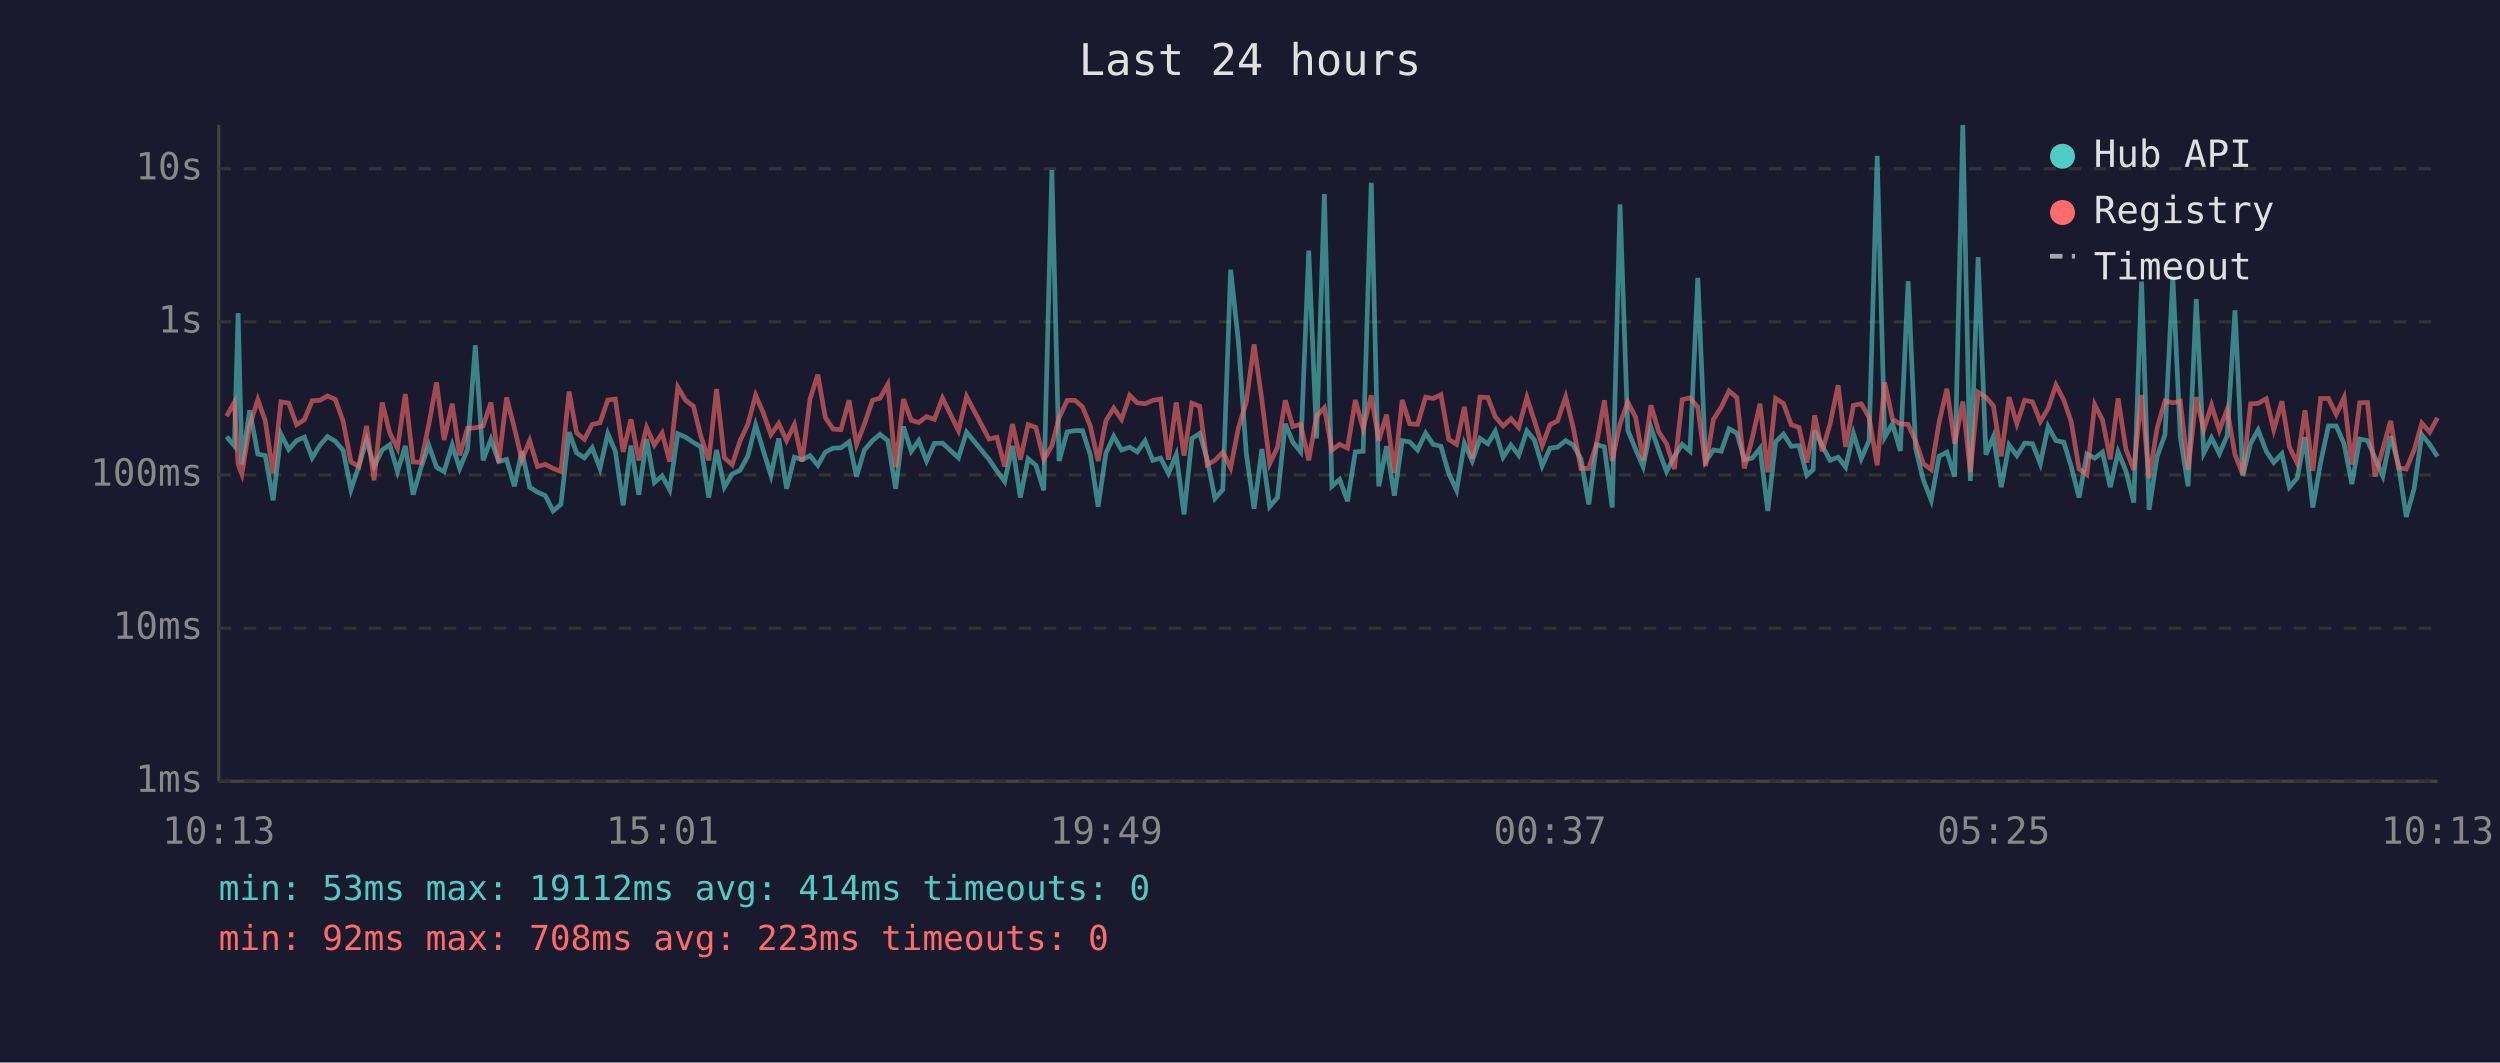
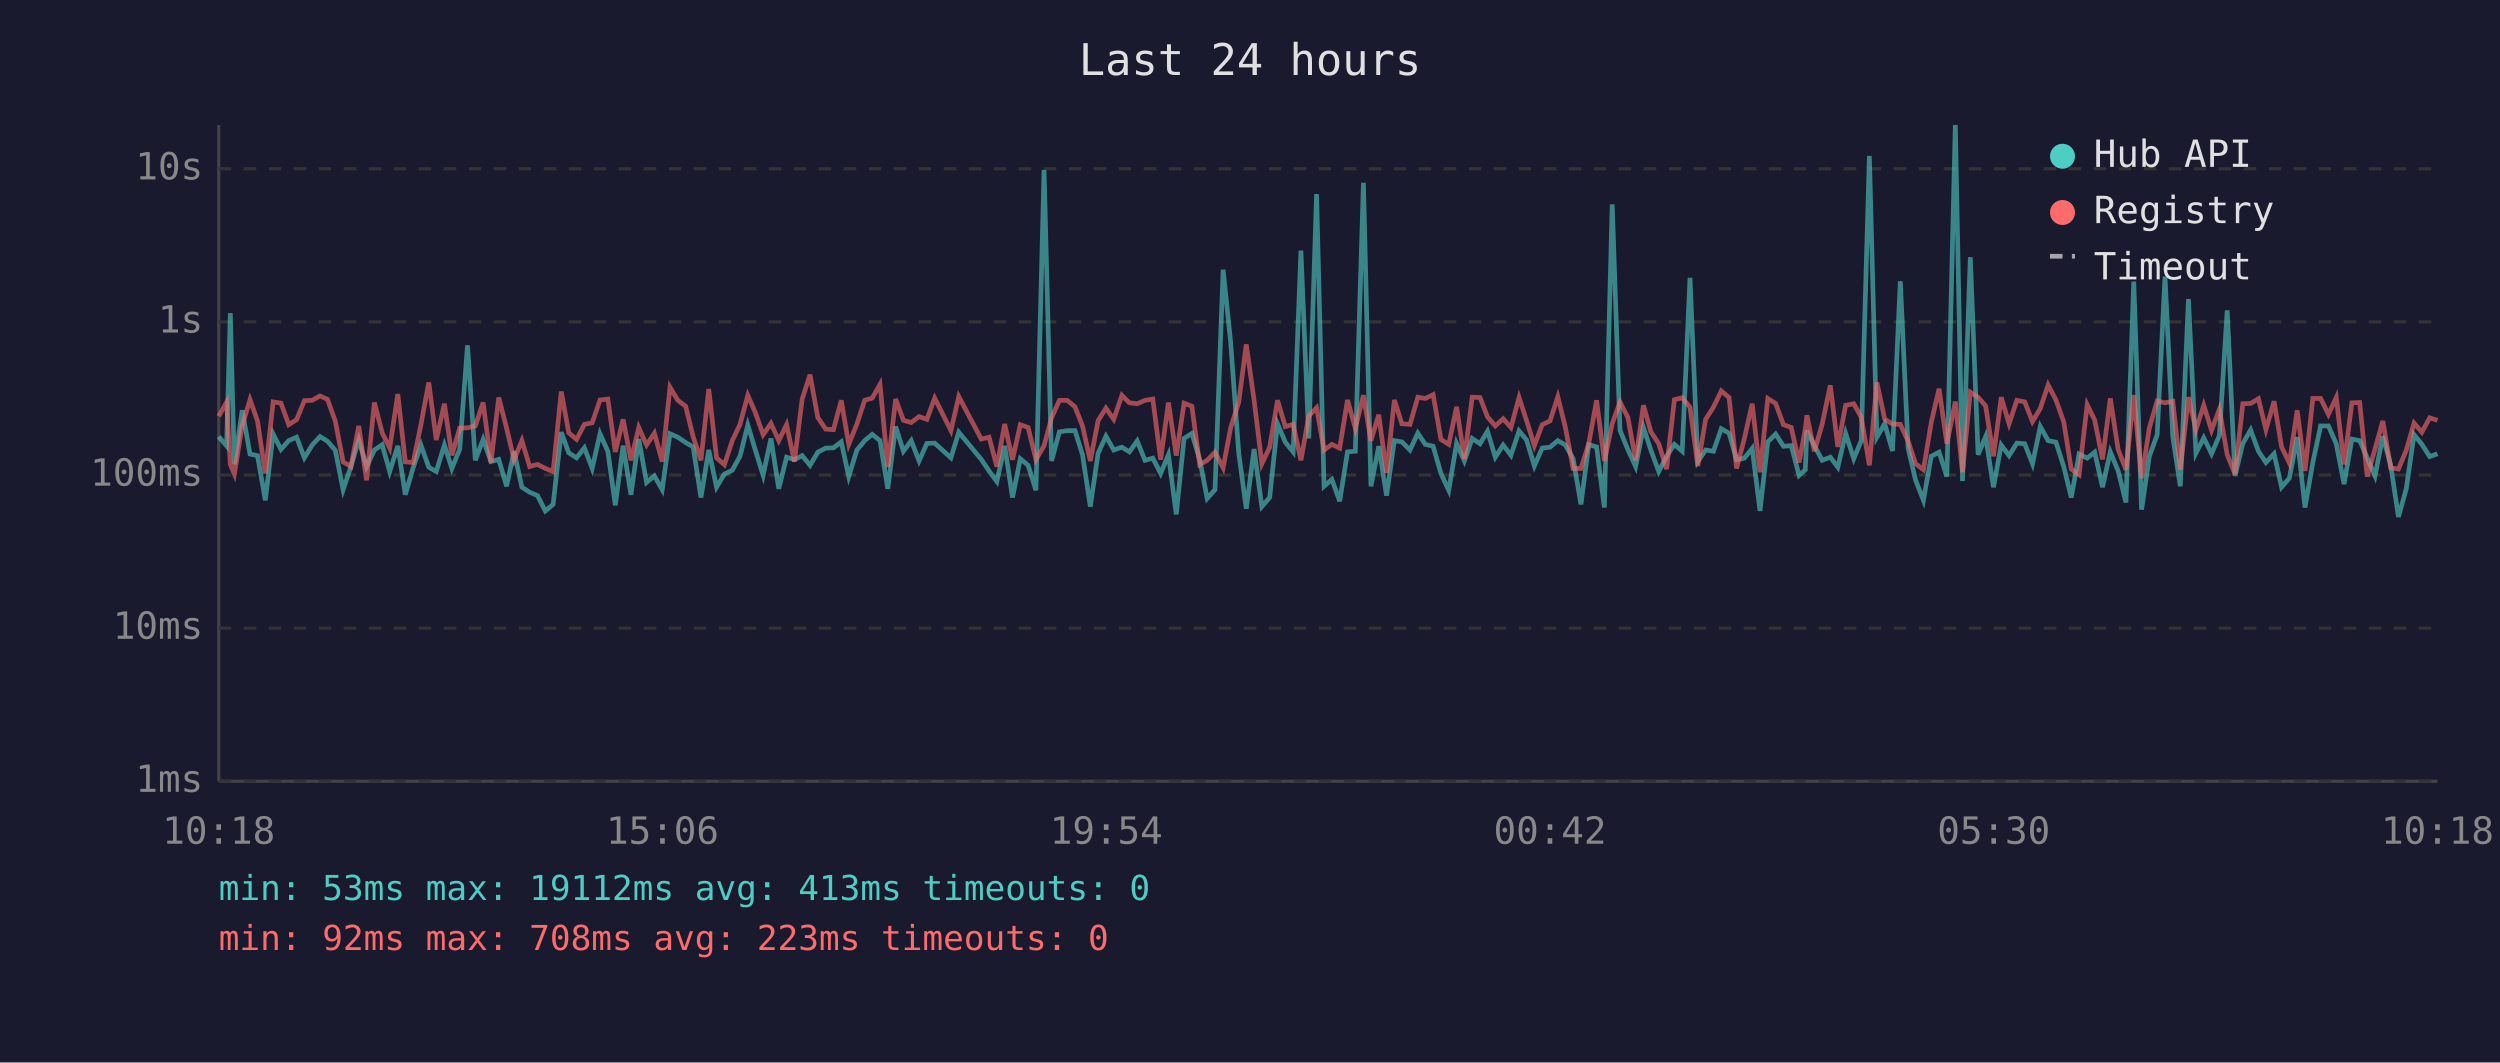
<svg xmlns="http://www.w3.org/2000/svg" viewBox="0 0 800 340" font-family="monospace" font-size="12">
  <rect width="800" height="340" fill="#1a1a2e" />
  <text x="400" y="24" fill="#e0e0e0" font-size="14" text-anchor="middle">Last 24 hours</text>
  <line x1="70" y1="40" x2="70" y2="250" stroke="#444" stroke-width="1" />
  <line x1="70" y1="250" x2="780" y2="250" stroke="#444" stroke-width="1" />
  <line x1="70" y1="250" x2="780" y2="250" stroke="#333" stroke-width="1" stroke-dasharray="4" />
  <text x="65" y="250" fill="#888" text-anchor="end" dominant-baseline="middle">1ms</text>
  <line x1="70" y1="201" x2="780" y2="201" stroke="#333" stroke-width="1" stroke-dasharray="4" />
  <text x="65" y="201" fill="#888" text-anchor="end" dominant-baseline="middle">10ms</text>
  <line x1="70" y1="152" x2="780" y2="152" stroke="#333" stroke-width="1" stroke-dasharray="4" />
  <text x="65" y="152" fill="#888" text-anchor="end" dominant-baseline="middle">100ms</text>
  <line x1="70" y1="103" x2="780" y2="103" stroke="#333" stroke-width="1" stroke-dasharray="4" />
  <text x="65" y="103" fill="#888" text-anchor="end" dominant-baseline="middle">1s</text>
  <line x1="70" y1="54" x2="780" y2="54" stroke="#333" stroke-width="1" stroke-dasharray="4" />
  <text x="65" y="54" fill="#888" text-anchor="end" dominant-baseline="middle">10s</text>
-   <text x="70" y="270" fill="#888" text-anchor="middle">10:13</text>
-   <text x="212" y="270" fill="#888" text-anchor="middle">15:01</text>
-   <text x="354" y="270" fill="#888" text-anchor="middle">19:49</text>
-   <text x="496" y="270" fill="#888" text-anchor="middle">00:37</text>
-   <text x="638" y="270" fill="#888" text-anchor="middle">05:25</text>
-   <text x="780" y="270" fill="#888" text-anchor="middle">10:13</text>
-   <polyline points="72.5,139.7 75.0,142.7 76.2,100.2 77.4,148.6 79.9,131.3 82.5,145.3 84.9,145.8 87.4,160.1 89.9,138.9 92.4,143.8 94.9,141.0 97.4,139.9 99.9,146.5 102.4,142.4 104.8,139.7 107.3,141.2 109.8,144.1 112.3,156.7 114.8,149.3 117.3,140.7 119.7,149.3 122.3,144.0 124.7,142.3 127.2,150.9 129.7,142.7 132.2,158.3 134.7,149.7 137.2,142.4 139.7,149.5 142.1,150.9 144.7,142.4 147.1,149.9 149.6,143.8 152.1,110.5 154.6,147.3 157.1,140.6 159.6,147.7 162.1,147.0 164.6,155.6 167.0,144.4 169.5,155.9 172.0,157.5 174.5,158.6 177.0,163.5 179.5,161.4 182.1,138.3 184.5,144.9 187.0,146.5 189.5,143.3 192.0,149.9 194.5,138.8 196.9,144.4 199.4,161.7 201.9,142.6 204.4,158.3 206.9,140.5 209.4,154.4 211.9,152.3 214.3,156.7 216.9,138.8 219.4,139.9 221.9,141.6 224.3,143.0 226.8,159.2 229.3,144.0 231.8,155.9 234.3,151.7 236.8,150.5 239.3,146.0 241.8,136.0 244.2,144.0 246.7,152.1 249.2,140.3 251.7,156.4 254.2,146.3 256.7,147.1 259.2,145.8 261.7,148.9 264.1,144.7 266.6,143.4 269.1,143.3 271.7,141.4 274.1,152.5 276.6,144.0 279.2,141.0 281.6,139.0 284.1,141.0 286.6,156.4 289.1,136.5 291.6,144.4 294.0,141.0 296.5,147.5 299.0,141.9 301.6,141.8 306.7,146.5 309.3,138.3 316.5,147.0 319.0,150.7 321.5,154.1 324.0,142.7 326.5,159.2 329.0,146.8 331.5,148.9 334.0,156.9 336.6,54.4 338.9,147.5 341.5,138.2 344.0,137.8 346.4,137.8 348.9,145.5 351.4,162.1 353.9,145.0 356.4,139.6 358.9,144.0 361.5,143.1 363.9,144.6 366.4,141.1 368.9,147.3 371.4,146.6 373.9,151.5 376.4,145.5 378.9,164.6 381.4,140.3 383.9,138.7 386.3,147.0 388.8,159.5 391.3,156.7 393.8,86.3 396.3,109.4 398.8,145.0 401.3,162.8 403.8,143.7 406.3,162.1 408.8,159.2 411.3,135.6 413.7,141.5 416.2,144.6 418.8,80.2 421.3,140.3 423.8,62.1 426.2,155.6 428.7,153.4 431.2,160.4 433.7,144.6 436.2,144.4 438.8,58.5 441.2,155.6 443.7,142.8 446.2,158.6 448.7,141.0 451.1,141.4 453.6,144.0 456.2,138.6 458.6,142.2 461.1,142.8 463.6,151.5 466.1,156.9 468.6,141.9 471.1,147.5 473.6,140.3 476.1,142.0 478.5,138.0 481.0,146.3 483.5,142.4 486.0,145.7 488.6,137.9 491.0,140.8 493.5,149.1 496.0,143.4 498.4,143.1 501.0,141.0 503.4,142.4 505.9,146.8 508.4,161.4 510.9,142.3 513.4,143.0 515.9,162.4 518.4,65.4 520.9,137.7 523.4,143.8 525.8,149.3 528.3,136.8 530.8,144.1 533.3,150.9 535.8,146.0 538.3,142.2 540.8,144.4 543.3,88.9 545.8,147.7 548.3,144.0 550.8,144.4 553.3,137.2 555.8,138.6 558.2,147.1 560.7,146.6 563.2,143.5 565.7,163.5 568.2,141.4 570.7,138.9 573.2,142.8 575.7,142.6 578.2,152.1 580.2,150.3 580.7,137.8 583.1,142.6 585.6,147.3 588.2,146.3 590.6,149.5 593.1,138.7 595.6,146.8 598.1,141.0 600.7,49.9 603.1,139.9 605.6,135.6 608.1,144.3 610.6,90.0 613.0,143.5 615.5,153.7 618.0,160.1 620.5,146.0 623.0,144.7 625.5,152.5 628.1,40.0 630.5,153.9 633.0,82.3 635.5,145.5 637.9,139.7 640.4,155.9 642.9,142.4 645.4,145.8 647.9,141.8 650.4,142.0 652.9,148.4 655.4,136.5 657.9,141.0 660.4,141.5 662.8,149.3 665.3,159.2 667.8,145.3 670.3,146.6 672.8,144.7 675.3,155.9 677.8,144.6 680.3,150.7 682.8,160.8 685.3,90.1 687.7,163.1 690.3,146.0 692.8,139.1 695.3,88.5 697.7,139.9 700.2,155.6 702.8,95.7 705.2,145.0 707.7,140.1 710.2,145.2 712.7,139.4 715.2,99.3 717.7,152.3 720.2,141.9 722.6,137.6 725.2,144.4 727.6,148.0 730.2,145.2 732.6,155.9 735.1,153.0 737.6,139.9 740.1,162.4 742.6,148.0 745.1,136.3 747.6,136.3 750.1,142.0 752.6,154.9 755.1,140.5 757.6,141.0 760.0,146.5 762.5,152.3 765.0,139.6 767.5,148.7 770.0,165.4 772.5,156.4 775.0,139.1 777.5,142.2 780.0,146.1" fill="none" stroke="#4ecdc4" stroke-width="1.5" opacity="0.6" />
-   <polyline points="72.5,133.2 75.0,128.7 76.2,148.6 77.4,151.7 79.9,136.2 82.5,127.9 84.9,134.7 87.4,151.5 89.9,128.6 92.4,129.0 94.9,135.9 97.4,134.3 99.9,128.2 102.4,128.1 104.8,126.7 107.3,127.8 109.8,134.8 112.3,147.8 114.8,149.3 117.3,136.3 119.7,153.7 122.3,128.8 124.7,138.5 127.2,143.4 129.7,126.1 132.2,147.8 134.7,148.0 137.2,135.9 139.7,122.4 142.1,140.8 144.7,129.2 147.1,145.7 149.6,137.0 152.1,136.9 154.6,136.3 157.1,128.8 159.6,148.0 162.1,127.2 164.6,137.0 167.0,147.1 169.5,141.0 172.0,149.3 174.5,148.6 177.0,149.9 179.5,150.9 182.1,125.3 184.5,138.5 187.0,140.6 189.5,135.8 192.0,135.3 194.5,128.0 196.9,127.7 199.4,144.6 201.9,134.2 204.4,147.3 206.9,136.8 209.4,142.4 211.9,138.6 214.3,147.7 216.9,123.9 219.4,128.1 221.9,130.0 224.3,139.7 226.8,147.3 229.3,124.5 231.8,146.5 234.3,148.7 236.8,141.1 239.3,135.8 241.8,126.5 244.2,132.0 246.7,139.1 249.2,135.5 251.7,141.0 254.2,135.9 256.7,147.7 259.2,127.7 261.7,119.9 264.1,133.6 266.6,137.3 269.1,137.5 271.7,128.1 274.1,142.2 276.6,135.7 279.2,128.1 281.6,127.4 284.1,123.0 286.6,149.5 289.1,127.7 291.6,134.5 294.0,135.2 296.5,133.3 299.0,134.2 301.6,127.4 306.7,137.8 309.3,126.9 316.5,140.5 319.0,139.9 321.5,149.3 324.0,135.7 326.5,147.1 329.0,135.9 331.5,136.8 334.0,147.1 336.6,142.6 338.9,133.7 341.5,128.1 344.0,128.1 346.4,130.2 348.9,136.3 351.4,147.5 353.9,134.6 356.4,130.6 358.9,134.2 361.5,126.5 363.9,128.9 366.4,129.2 368.9,128.1 371.4,127.7 373.9,147.1 376.4,128.8 378.9,145.8 381.4,129.0 383.9,130.0 386.3,148.7 388.8,147.3 391.3,144.7 393.8,149.7 396.3,136.9 398.8,128.7 401.3,110.2 403.8,128.0 406.3,148.4 408.8,143.1 411.3,128.1 413.7,136.5 416.2,135.8 418.8,147.3 421.3,133.1 423.8,130.5 426.2,144.0 428.7,142.2 431.2,143.4 433.7,128.0 436.2,137.1 438.8,126.5 441.2,141.0 443.7,132.7 446.2,151.3 448.7,128.0 451.1,135.6 453.6,135.8 456.2,127.1 458.6,127.5 461.1,126.3 463.6,140.6 466.1,142.2 468.6,130.2 471.1,146.8 473.6,127.1 476.1,127.2 478.5,133.4 481.0,136.3 483.5,134.0 486.0,136.8 488.6,127.2 491.0,134.6 493.5,142.6 496.0,135.9 498.4,134.7 501.0,127.0 503.4,136.7 505.9,149.9 508.4,149.9 510.9,142.0 513.4,128.1 515.9,147.5 518.4,135.6 520.9,128.7 523.4,133.5 525.8,147.3 528.3,129.7 530.8,138.2 533.3,142.0 535.8,150.1 538.3,127.9 540.8,127.3 543.3,130.3 545.8,149.1 548.3,134.2 550.8,130.3 553.3,125.1 555.8,127.2 558.2,149.9 560.7,140.3 563.2,129.2 565.7,151.1 568.2,127.5 570.7,129.1 573.2,135.9 575.7,136.8 578.2,148.0 580.2,137.3 580.7,132.9 583.1,144.4 585.6,135.7 588.2,123.3 590.6,143.0 593.1,129.7 595.6,129.2 598.1,133.5 600.7,148.9 603.1,122.4 605.6,134.1 608.1,135.7 610.6,135.8 613.0,141.2 615.5,148.4 618.0,150.3 620.5,135.2 623.0,124.4 625.5,142.0 628.1,128.5 630.5,151.1 633.0,125.5 635.5,127.1 637.9,129.9 640.4,146.0 642.9,127.1 645.4,135.6 647.9,128.1 650.4,128.6 652.9,134.9 655.4,130.7 657.9,123.2 660.4,128.0 662.8,135.0 665.3,150.1 667.8,151.9 670.3,129.5 672.8,134.4 675.3,147.0 677.8,127.5 680.3,143.8 682.8,150.3 685.3,126.4 687.7,153.0 690.3,136.9 692.8,128.3 695.3,128.9 697.7,128.4 700.2,150.3 702.8,127.1 705.2,137.5 707.7,129.7 710.2,137.7 712.7,131.0 715.2,145.5 717.7,151.7 720.2,129.2 722.6,129.1 725.2,127.6 727.6,137.5 730.2,128.4 732.6,143.0 735.1,148.2 737.6,131.3 740.1,150.7 742.6,127.5 745.1,127.5 747.6,132.6 750.1,127.2 752.6,148.6 755.1,128.9 757.6,128.8 760.0,152.5 762.5,143.7 765.0,134.7 767.5,149.7 770.0,150.1 772.5,144.1 775.0,135.4 777.5,138.3 780.0,133.7" fill="none" stroke="#ff6b6b" stroke-width="1.5" opacity="0.6" />
+   <text x="70" y="270" fill="#888" text-anchor="middle">10:18</text>
+   <text x="212" y="270" fill="#888" text-anchor="middle">15:06</text>
+   <text x="354" y="270" fill="#888" text-anchor="middle">19:54</text>
+   <text x="496" y="270" fill="#888" text-anchor="middle">00:42</text>
+   <text x="638" y="270" fill="#888" text-anchor="middle">05:30</text>
+   <text x="780" y="270" fill="#888" text-anchor="middle">10:18</text>
+   <polyline points="70.0,139.7 72.5,142.7 73.7,100.2 75.0,148.6 77.5,131.3 80.0,145.3 82.4,145.8 84.9,160.1 87.4,138.9 89.9,143.8 92.4,141.0 94.9,139.9 97.4,146.5 99.9,142.4 102.4,139.7 104.8,141.2 107.3,144.1 109.8,156.7 112.3,149.3 114.8,140.7 117.3,149.3 119.8,144.0 122.3,142.3 124.7,150.9 127.3,142.7 129.7,158.3 132.2,149.7 134.7,142.4 137.2,149.5 139.6,150.9 142.2,142.4 144.6,149.9 147.1,143.8 149.6,110.5 152.1,147.3 154.6,140.6 157.1,147.7 159.6,147.0 162.1,155.6 164.5,144.4 167.0,155.9 169.5,157.5 172.0,158.6 174.5,163.5 177.0,161.4 179.6,138.3 182.0,144.9 184.5,146.5 187.0,143.3 189.5,149.9 192.0,138.8 194.5,144.4 196.9,161.7 199.4,142.6 201.9,158.3 204.4,140.5 206.9,154.4 209.4,152.3 211.9,156.7 214.4,138.8 216.9,139.9 219.4,141.6 221.8,143.0 224.3,159.2 226.8,144.0 229.3,155.9 231.8,151.7 234.3,150.5 236.8,146.0 239.3,136.0 241.7,144.0 244.2,152.1 246.7,140.3 249.2,156.4 251.7,146.3 254.2,147.1 256.7,145.8 259.2,148.9 261.7,144.7 264.2,143.4 266.7,143.3 269.2,141.4 271.6,152.5 274.2,144.0 276.7,141.0 279.1,139.0 281.6,141.0 284.1,156.4 286.6,136.5 289.1,144.4 291.6,141.0 294.1,147.5 296.6,141.9 299.1,141.8 304.3,146.5 306.8,138.3 314.0,147.0 316.5,150.7 319.0,154.1 321.5,142.7 324.0,159.2 326.5,146.8 329.0,148.9 331.5,156.9 334.1,54.4 336.5,147.5 339.0,138.2 341.5,137.8 344.0,137.8 346.4,145.5 348.9,162.1 351.4,145.0 353.9,139.6 356.4,144.0 359.0,143.1 361.4,144.6 363.9,141.1 366.4,147.3 368.9,146.6 371.4,151.5 373.9,145.5 376.4,164.6 378.9,140.3 381.4,138.7 383.9,147.0 386.3,159.5 388.8,156.7 391.4,86.3 393.8,109.4 396.4,145.0 398.8,162.8 401.3,143.7 403.8,162.1 406.3,159.2 408.8,135.6 411.3,141.5 413.8,144.6 416.3,80.2 418.8,140.3 421.3,62.1 423.7,155.6 426.2,153.4 428.7,160.4 431.2,144.6 433.7,144.4 436.3,58.5 438.7,155.6 441.2,142.8 443.7,158.6 446.2,141.0 448.6,141.4 451.2,144.0 453.7,138.6 456.1,142.2 458.6,142.8 461.1,151.5 463.6,156.9 466.1,141.9 468.6,147.5 471.1,140.3 473.6,142.0 476.0,138.0 478.5,146.3 481.0,142.4 483.5,145.7 486.1,137.9 488.5,140.8 491.0,149.1 493.5,143.4 496.0,143.1 498.5,141.0 500.9,142.4 503.4,146.8 505.9,161.4 508.4,142.3 510.9,143.0 513.4,162.4 515.9,65.4 518.4,137.7 520.9,143.8 523.4,149.3 525.9,136.8 528.3,144.1 530.8,150.9 533.3,146.0 535.8,142.2 538.3,144.4 540.8,88.9 543.3,147.7 545.8,144.0 548.3,144.4 550.8,137.2 553.3,138.6 555.7,147.1 558.2,146.6 560.7,143.5 563.2,163.5 565.7,141.4 568.2,138.9 570.7,142.8 573.2,142.6 575.7,152.1 577.7,150.3 578.2,137.8 580.6,142.6 583.1,147.3 585.7,146.3 588.1,149.5 590.6,138.7 593.2,146.8 595.6,141.0 598.2,49.9 600.6,139.9 603.1,135.6 605.6,144.3 608.1,90.0 610.6,143.5 613.0,153.7 615.5,160.1 618.0,146.0 620.5,144.7 623.0,152.5 625.7,40.0 628.0,153.9 630.5,82.3 633.0,145.5 635.4,139.7 637.9,155.9 640.4,142.4 642.9,145.8 645.4,141.8 647.9,142.0 650.4,148.4 652.9,136.5 655.4,141.0 657.9,141.5 660.4,149.3 662.8,159.2 665.3,145.3 667.9,146.6 670.3,144.7 672.8,155.9 675.3,144.6 677.8,150.7 680.3,160.8 682.8,90.1 685.3,163.1 687.8,146.0 690.3,139.1 692.8,88.5 695.3,139.9 697.7,155.6 700.3,95.7 702.7,145.0 705.2,140.1 707.7,145.2 710.2,139.4 712.7,99.3 715.2,152.3 717.7,141.9 720.2,137.6 722.7,144.4 725.1,148.0 727.7,145.2 730.1,155.9 732.6,153.0 735.1,139.9 737.6,162.4 740.1,148.0 742.6,136.3 745.1,136.3 747.6,142.0 750.1,154.9 752.6,140.5 755.1,141.0 757.5,146.5 760.0,152.3 762.5,139.6 765.0,148.7 767.5,165.4 770.0,156.4 772.5,139.1 775.0,142.2 777.5,146.1 780.0,145.2" fill="none" stroke="#4ecdc4" stroke-width="1.5" opacity="0.6" />
+   <polyline points="70.0,133.2 72.5,128.7 73.7,148.6 75.0,151.7 77.5,136.2 80.0,127.9 82.4,134.7 84.9,151.5 87.4,128.6 89.9,129.0 92.4,135.9 94.9,134.3 97.4,128.2 99.9,128.1 102.4,126.7 104.8,127.8 107.3,134.8 109.8,147.8 112.3,149.3 114.8,136.3 117.3,153.7 119.8,128.8 122.3,138.5 124.7,143.4 127.3,126.1 129.7,147.8 132.2,148.0 134.7,135.9 137.2,122.4 139.6,140.8 142.2,129.2 144.6,145.7 147.1,137.0 149.6,136.9 152.1,136.3 154.6,128.8 157.1,148.0 159.6,127.2 162.1,137.0 164.5,147.1 167.0,141.0 169.5,149.3 172.0,148.6 174.5,149.9 177.0,150.9 179.6,125.3 182.0,138.5 184.5,140.6 187.0,135.8 189.5,135.3 192.0,128.0 194.5,127.7 196.9,144.6 199.4,134.2 201.9,147.3 204.4,136.8 206.9,142.4 209.4,138.6 211.9,147.7 214.4,123.9 216.9,128.1 219.4,130.0 221.8,139.7 224.3,147.3 226.8,124.5 229.3,146.5 231.8,148.7 234.3,141.1 236.8,135.8 239.3,126.5 241.7,132.0 244.2,139.1 246.7,135.5 249.2,141.0 251.7,135.9 254.2,147.7 256.7,127.7 259.2,119.9 261.7,133.6 264.2,137.3 266.7,137.5 269.2,128.1 271.6,142.2 274.2,135.7 276.7,128.1 279.1,127.4 281.6,123.0 284.1,149.5 286.6,127.7 289.1,134.5 291.6,135.2 294.1,133.3 296.6,134.2 299.1,127.4 304.3,137.8 306.8,126.9 314.0,140.5 316.5,139.9 319.0,149.3 321.5,135.7 324.0,147.1 326.5,135.9 329.0,136.8 331.5,147.1 334.1,142.6 336.5,133.7 339.0,128.1 341.5,128.1 344.0,130.2 346.4,136.3 348.9,147.5 351.4,134.6 353.9,130.6 356.4,134.2 359.0,126.5 361.4,128.9 363.9,129.2 366.4,128.1 368.9,127.7 371.4,147.1 373.9,128.8 376.4,145.8 378.9,129.0 381.4,130.0 383.9,148.7 386.3,147.3 388.8,144.7 391.4,149.7 393.8,136.9 396.4,128.7 398.8,110.2 401.3,128.0 403.8,148.4 406.3,143.1 408.8,128.1 411.3,136.5 413.8,135.8 416.3,147.3 418.8,133.1 421.3,130.5 423.7,144.0 426.2,142.2 428.7,143.4 431.2,128.0 433.7,137.1 436.3,126.5 438.7,141.0 441.2,132.7 443.7,151.3 446.2,128.0 448.6,135.6 451.2,135.8 453.7,127.1 456.1,127.5 458.6,126.3 461.1,140.6 463.6,142.2 466.1,130.2 468.6,146.8 471.1,127.1 473.6,127.2 476.0,133.4 478.5,136.3 481.0,134.0 483.5,136.8 486.1,127.2 488.5,134.6 491.0,142.6 493.5,135.9 496.0,134.7 498.5,127.0 500.9,136.7 503.4,149.9 505.9,149.9 508.4,142.0 510.9,128.1 513.4,147.5 515.9,135.6 518.4,128.7 520.9,133.5 523.4,147.3 525.9,129.7 528.3,138.2 530.8,142.0 533.3,150.1 535.8,127.9 538.3,127.3 540.8,130.3 543.3,149.1 545.8,134.2 548.3,130.3 550.8,125.1 553.3,127.2 555.7,149.9 558.2,140.3 560.7,129.2 563.2,151.1 565.7,127.5 568.2,129.1 570.7,135.9 573.2,136.8 575.7,148.0 577.7,137.3 578.2,132.9 580.6,144.4 583.1,135.7 585.7,123.3 588.1,143.0 590.6,129.7 593.2,129.2 595.6,133.5 598.2,148.9 600.6,122.4 603.1,134.1 605.6,135.7 608.1,135.8 610.6,141.2 613.0,148.4 615.5,150.3 618.0,135.2 620.5,124.4 623.0,142.0 625.7,128.5 628.0,151.1 630.5,125.5 633.0,127.1 635.4,129.9 637.9,146.0 640.4,127.1 642.9,135.6 645.4,128.1 647.9,128.6 650.4,134.9 652.9,130.7 655.4,123.2 657.9,128.0 660.4,135.0 662.8,150.1 665.3,151.9 667.9,129.5 670.3,134.4 672.8,147.0 675.3,127.5 677.8,143.8 680.3,150.3 682.8,126.4 685.3,153.0 687.8,136.9 690.3,128.3 692.8,128.9 695.3,128.4 697.7,150.3 700.3,127.1 702.7,137.5 705.2,129.7 707.7,137.7 710.2,131.0 712.7,145.5 715.2,151.7 717.7,129.2 720.2,129.1 722.7,127.6 725.1,137.5 727.7,128.4 730.1,143.0 732.6,148.2 735.1,131.3 737.6,150.7 740.1,127.5 742.6,127.5 745.1,132.6 747.6,127.2 750.1,148.6 752.6,128.9 755.1,128.8 757.5,152.5 760.0,143.7 762.5,134.7 765.0,149.7 767.5,150.1 770.0,144.1 772.5,135.4 775.0,138.3 777.5,133.7 780.0,134.5" fill="none" stroke="#ff6b6b" stroke-width="1.5" opacity="0.6" />
  <circle cx="660" cy="50" r="4" fill="#4ecdc4" />
  <text x="670" y="50" fill="#e0e0e0" dominant-baseline="middle">Hub API</text>
  <circle cx="660" cy="68" r="4" fill="#ff6b6b" />
  <text x="670" y="68" fill="#e0e0e0" dominant-baseline="middle">Registry</text>
  <line x1="656" y1="82" x2="664" y2="82" stroke="#e0e0e0" stroke-width="1.5" stroke-dasharray="4,3" opacity="0.7" />
  <text x="670" y="86" fill="#e0e0e0" dominant-baseline="middle">Timeout</text>
-   <text x="70" y="288" fill="#4ecdc4" font-size="11">min: 53ms  max: 19112ms  avg: 414ms  timeouts: 0</text>
+   <text x="70" y="288" fill="#4ecdc4" font-size="11">min: 53ms  max: 19112ms  avg: 413ms  timeouts: 0</text>
  <text x="70" y="304" fill="#ff6b6b" font-size="11">min: 92ms  max: 708ms  avg: 223ms  timeouts: 0</text>
</svg>
